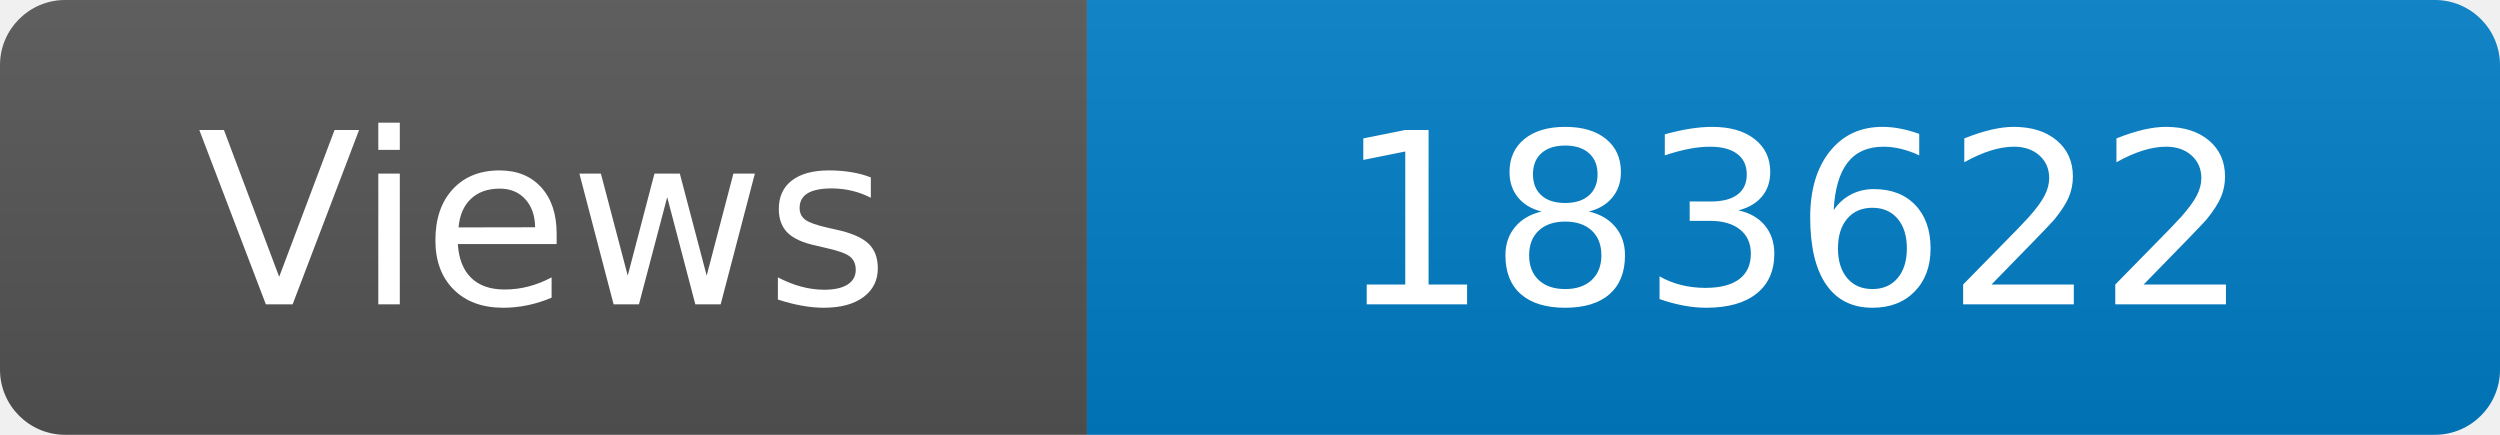
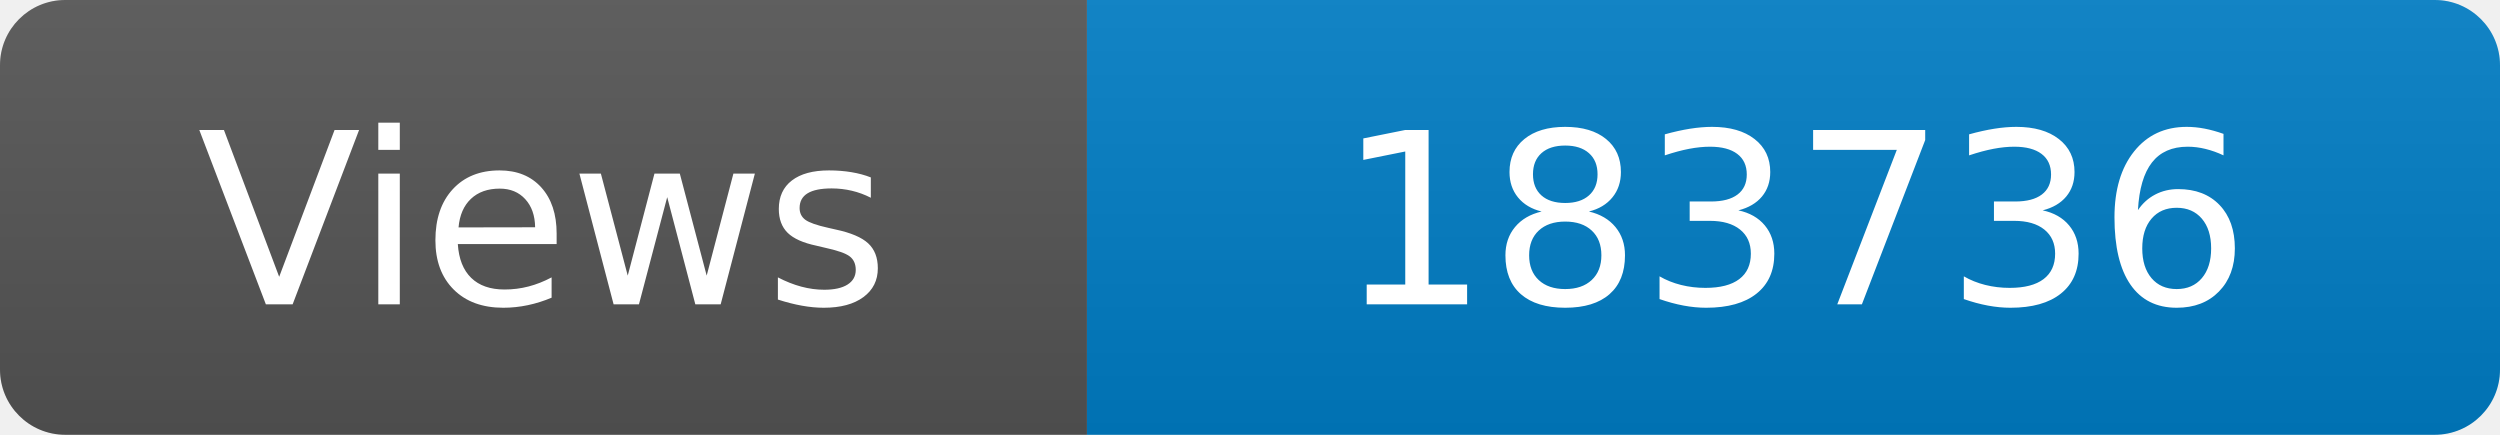
<svg xmlns="http://www.w3.org/2000/svg" width="115" height="20" role="img" aria-label="Maintained?: yes">
  <linearGradient id="s" x2="0" y2="100%">
    <stop offset="0" stop-color="#bbb" stop-opacity=".1" />
    <stop offset="1" stop-opacity=".1" />
  </linearGradient>
  <clipPath id="r">
    <rect width="115" height="20" rx="3" fill="#fff" />
  </clipPath>
  <g clip-path="url(#r)">
    <rect width="50" height="20" fill="#555" />
    <rect x="50" width="160" height="20" fill="#007ec6" />
    <rect width="115" height="20" fill="url(#s)" />
  </g>
  <g fill="#fff" text-anchor="middle" font-family="Verdana,Geneva,DejaVu Sans,sans-serif" font-size="110">
    <text x="250" y="140" transform="scale(.1)" fill="#fff">Views</text>
-     <text x="825" y="140" transform="scale(.1)" fill="#fff">183622</text>
+     <text x="825" y="140" transform="scale(.1)" fill="#fff">183736</text>
  </g>
</svg>
